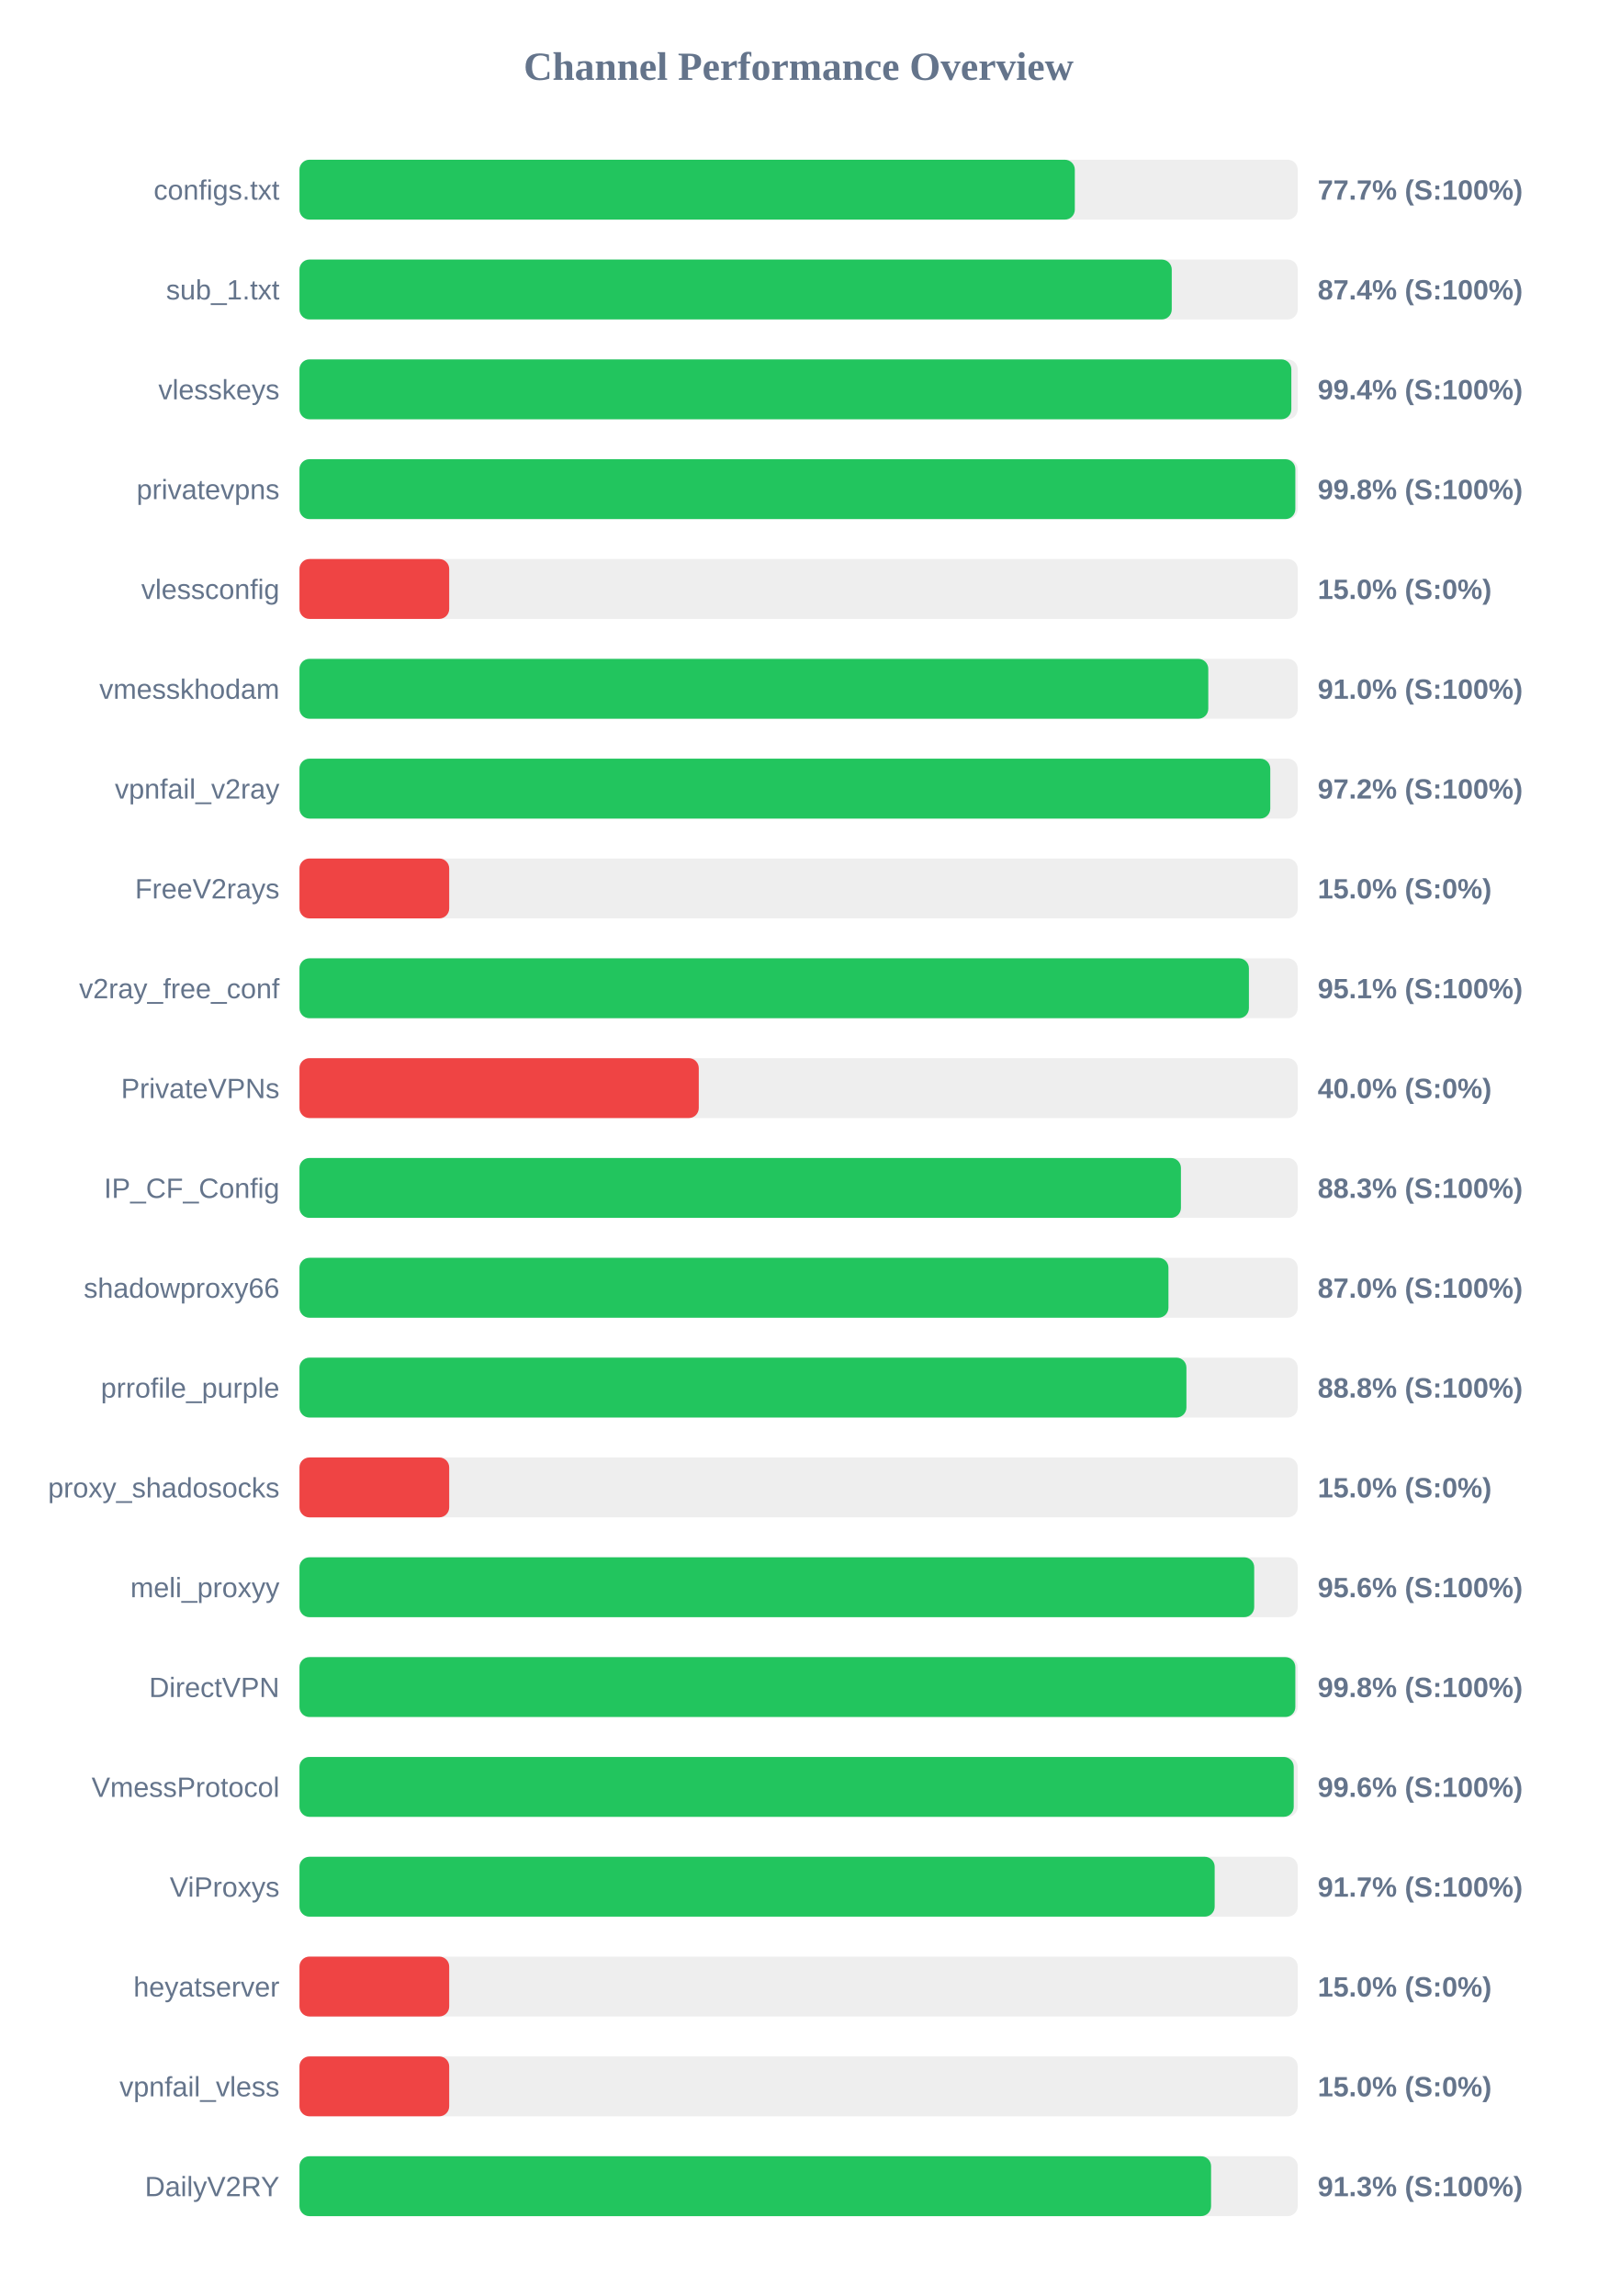
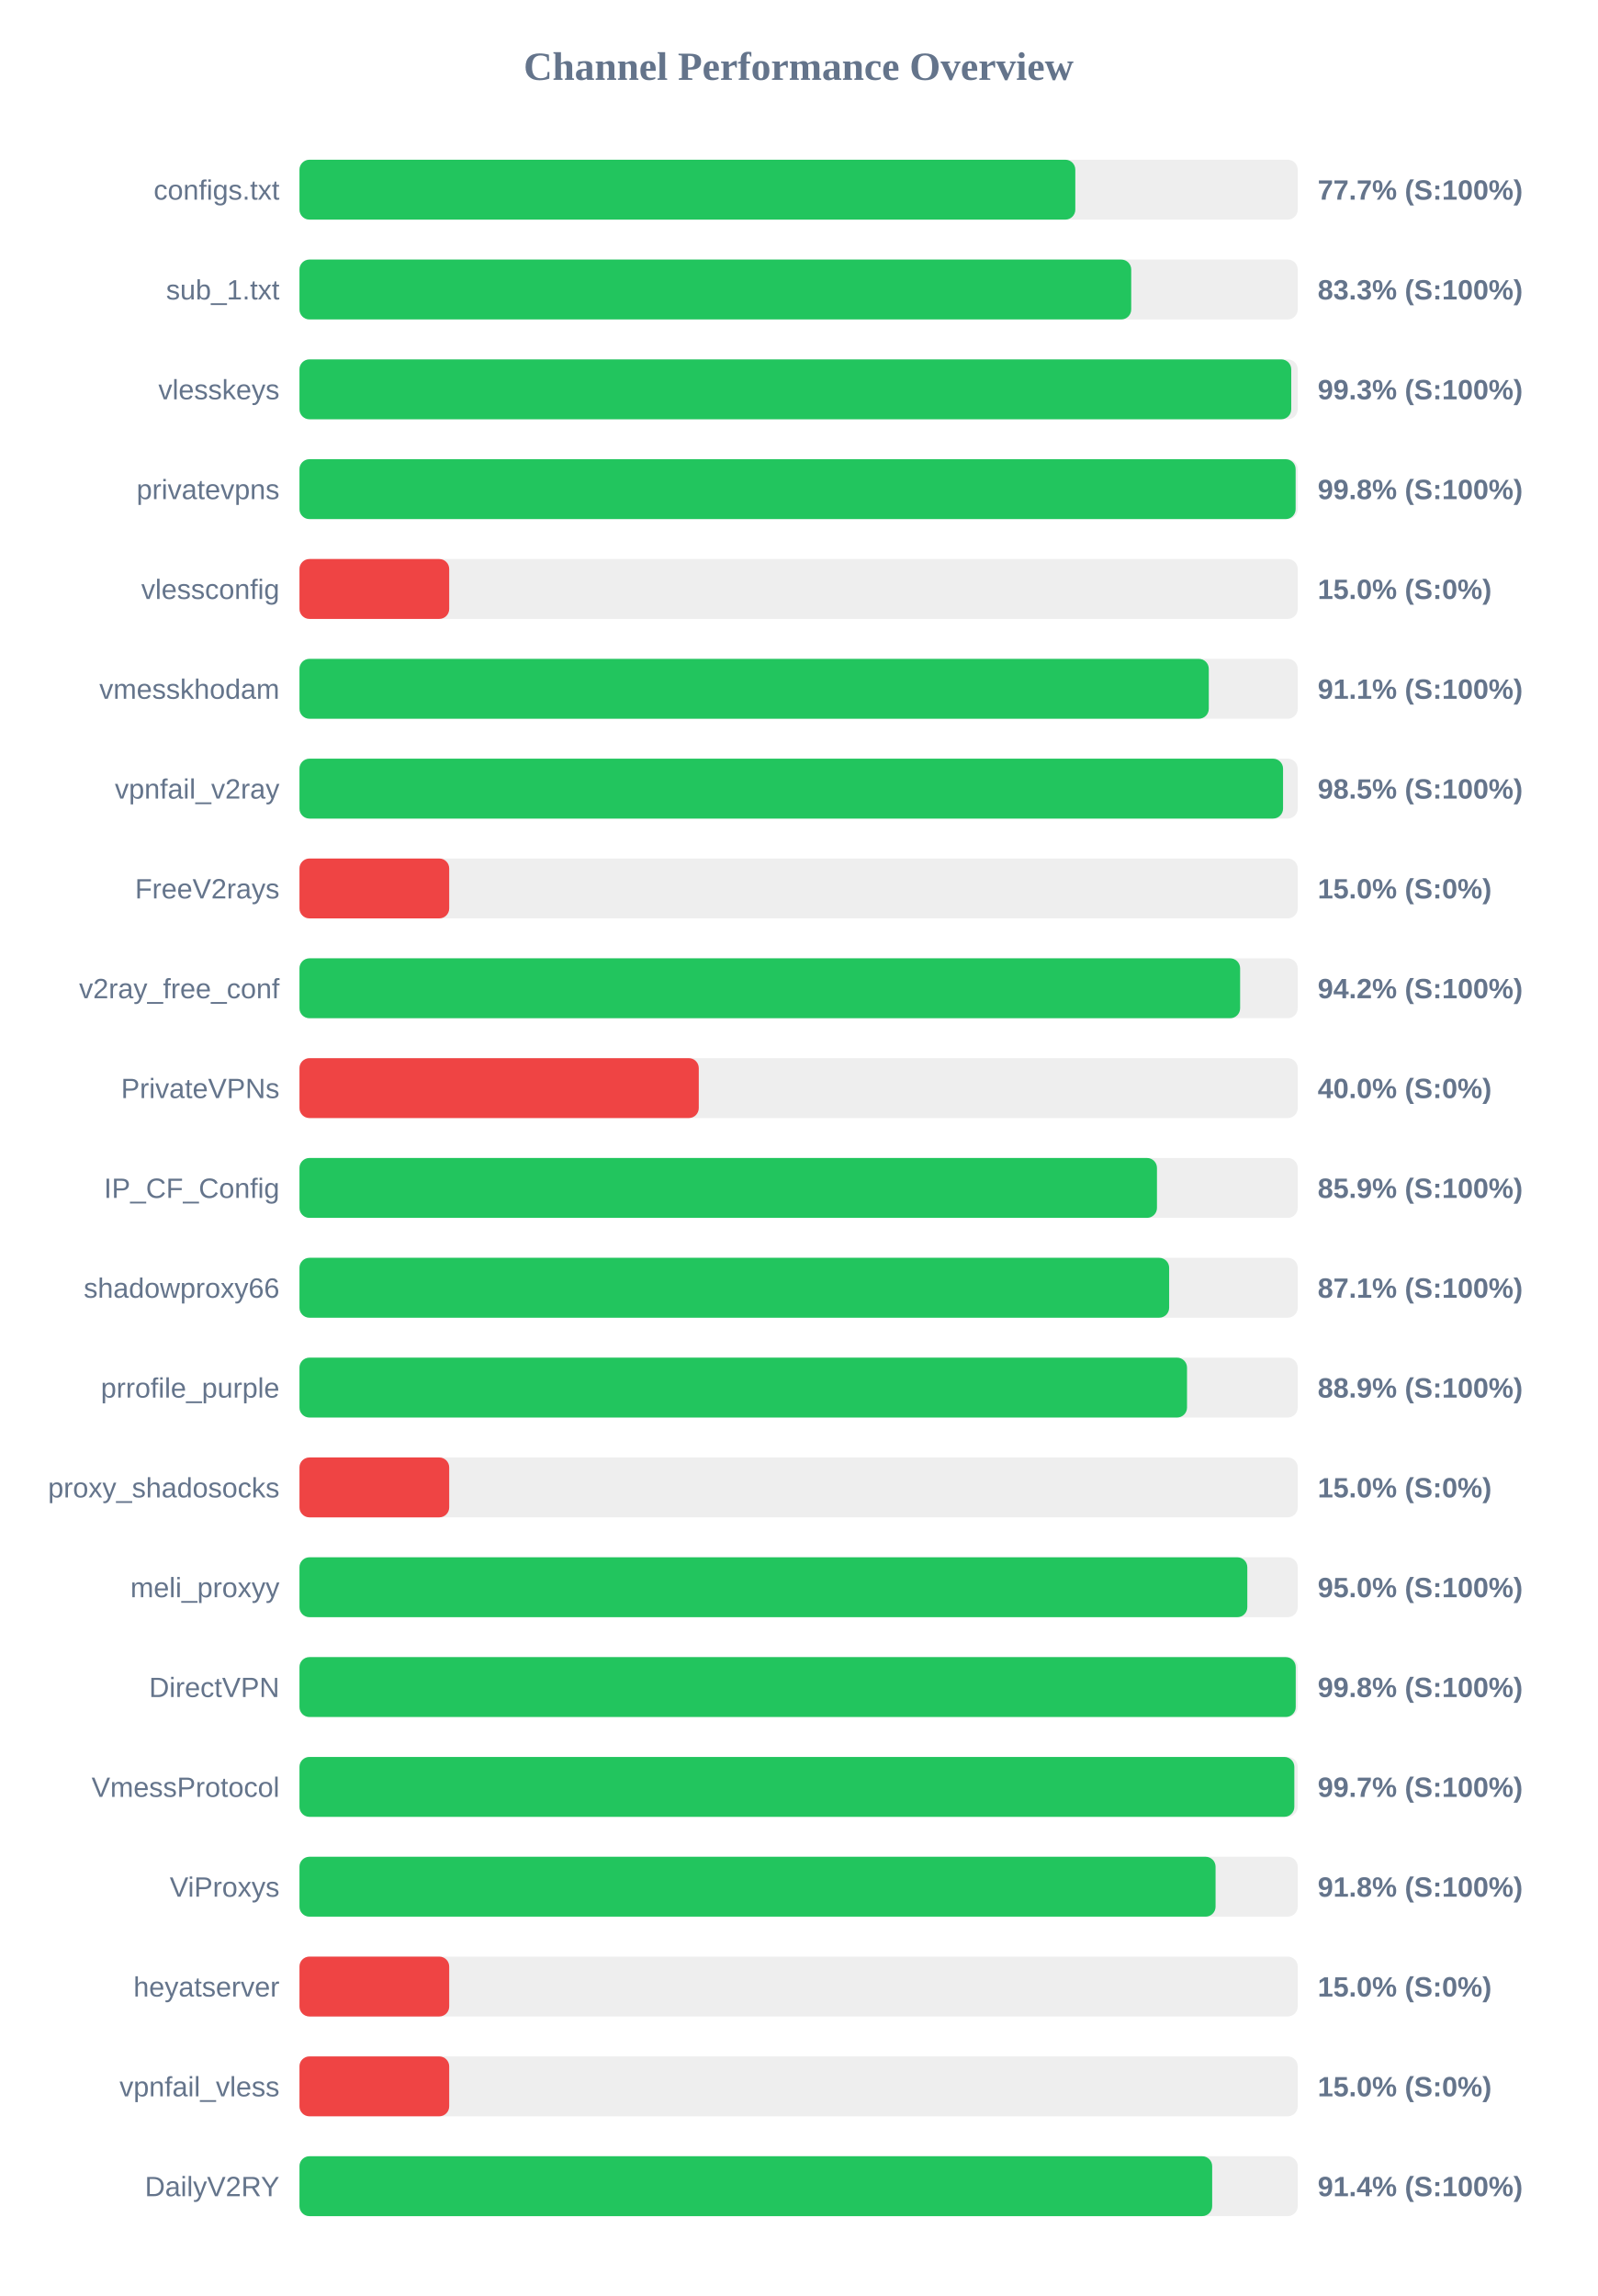
<svg xmlns="http://www.w3.org/2000/svg" width="800" height="1150" version="1.1">
  <style>
        .row { font: 14px Arial; fill: #64748b; }
        .score { font: bold 14px Arial; fill: #64748b; }
    </style>
  <text x="400" y="40" text-anchor="middle" font-size="20px" font-weight="bold" fill="#64748b">Channel Performance Overview</text>
  <rect x="150" y="80" width="500" height="30" fill="#eee" rx="5" />
-   <rect x="150" y="80" width="388.35" height="30" fill="#22c55e" rx="5" />
+   <rect x="150" y="80" width="388.6" height="30" fill="#22c55e" rx="5" />
  <text x="140" y="100" text-anchor="end" class="row">configs.txt</text>
  <text x="660" y="100" text-anchor="start" class="score">77.7% (S:100%)</text>
  <rect x="150" y="130" width="500" height="30" fill="#eee" rx="5" />
-   <rect x="150" y="130" width="436.9" height="30" fill="#22c55e" rx="5" />
+   <rect x="150" y="130" width="416.6" height="30" fill="#22c55e" rx="5" />
  <text x="140" y="150" text-anchor="end" class="row">sub_1.txt</text>
-   <text x="660" y="150" text-anchor="start" class="score">87.4% (S:100%)</text>
+   <text x="660" y="150" text-anchor="start" class="score">83.3% (S:100%)</text>
  <rect x="150" y="180" width="500" height="30" fill="#eee" rx="5" />
-   <rect x="150" y="180" width="496.8" height="30" fill="#22c55e" rx="5" />
+   <rect x="150" y="180" width="496.75" height="30" fill="#22c55e" rx="5" />
  <text x="140" y="200" text-anchor="end" class="row">vlesskeys</text>
-   <text x="660" y="200" text-anchor="start" class="score">99.4% (S:100%)</text>
+   <text x="660" y="200" text-anchor="start" class="score">99.3% (S:100%)</text>
  <rect x="150" y="230" width="500" height="30" fill="#eee" rx="5" />
-   <rect x="150" y="230" width="498.8" height="30" fill="#22c55e" rx="5" />
+   <rect x="150" y="230" width="498.95" height="30" fill="#22c55e" rx="5" />
  <text x="140" y="250" text-anchor="end" class="row">privatevpns</text>
  <text x="660" y="250" text-anchor="start" class="score">99.8% (S:100%)</text>
  <rect x="150" y="280" width="500" height="30" fill="#eee" rx="5" />
  <rect x="150" y="280" width="75.0" height="30" fill="#ef4444" rx="5" />
  <text x="140" y="300" text-anchor="end" class="row">vlessconfig</text>
  <text x="660" y="300" text-anchor="start" class="score">15.0% (S:0%)</text>
  <rect x="150" y="330" width="500" height="30" fill="#eee" rx="5" />
-   <rect x="150" y="330" width="455.2" height="30" fill="#22c55e" rx="5" />
+   <rect x="150" y="330" width="455.45" height="30" fill="#22c55e" rx="5" />
  <text x="140" y="350" text-anchor="end" class="row">vmesskhodam</text>
-   <text x="660" y="350" text-anchor="start" class="score">91.0% (S:100%)</text>
+   <text x="660" y="350" text-anchor="start" class="score">91.1% (S:100%)</text>
  <rect x="150" y="380" width="500" height="30" fill="#eee" rx="5" />
-   <rect x="150" y="380" width="486.25" height="30" fill="#22c55e" rx="5" />
+   <rect x="150" y="380" width="492.65" height="30" fill="#22c55e" rx="5" />
  <text x="140" y="400" text-anchor="end" class="row">vpnfail_v2ray</text>
-   <text x="660" y="400" text-anchor="start" class="score">97.2% (S:100%)</text>
+   <text x="660" y="400" text-anchor="start" class="score">98.5% (S:100%)</text>
  <rect x="150" y="430" width="500" height="30" fill="#eee" rx="5" />
  <rect x="150" y="430" width="75.0" height="30" fill="#ef4444" rx="5" />
  <text x="140" y="450" text-anchor="end" class="row">FreeV2rays</text>
  <text x="660" y="450" text-anchor="start" class="score">15.0% (S:0%)</text>
  <rect x="150" y="480" width="500" height="30" fill="#eee" rx="5" />
-   <rect x="150" y="480" width="475.55" height="30" fill="#22c55e" rx="5" />
+   <rect x="150" y="480" width="471.15" height="30" fill="#22c55e" rx="5" />
  <text x="140" y="500" text-anchor="end" class="row">v2ray_free_conf</text>
-   <text x="660" y="500" text-anchor="start" class="score">95.1% (S:100%)</text>
+   <text x="660" y="500" text-anchor="start" class="score">94.2% (S:100%)</text>
  <rect x="150" y="530" width="500" height="30" fill="#eee" rx="5" />
  <rect x="150" y="530" width="200.0" height="30" fill="#ef4444" rx="5" />
  <text x="140" y="550" text-anchor="end" class="row">PrivateVPNs</text>
  <text x="660" y="550" text-anchor="start" class="score">40.0% (S:0%)</text>
  <rect x="150" y="580" width="500" height="30" fill="#eee" rx="5" />
-   <rect x="150" y="580" width="441.5" height="30" fill="#22c55e" rx="5" />
+   <rect x="150" y="580" width="429.5" height="30" fill="#22c55e" rx="5" />
  <text x="140" y="600" text-anchor="end" class="row">IP_CF_Config</text>
-   <text x="660" y="600" text-anchor="start" class="score">88.3% (S:100%)</text>
+   <text x="660" y="600" text-anchor="start" class="score">85.9% (S:100%)</text>
  <rect x="150" y="630" width="500" height="30" fill="#eee" rx="5" />
-   <rect x="150" y="630" width="435.25" height="30" fill="#22c55e" rx="5" />
+   <rect x="150" y="630" width="435.6" height="30" fill="#22c55e" rx="5" />
  <text x="140" y="650" text-anchor="end" class="row">shadowproxy66</text>
-   <text x="660" y="650" text-anchor="start" class="score">87.0% (S:100%)</text>
+   <text x="660" y="650" text-anchor="start" class="score">87.1% (S:100%)</text>
  <rect x="150" y="680" width="500" height="30" fill="#eee" rx="5" />
-   <rect x="150" y="680" width="444.25" height="30" fill="#22c55e" rx="5" />
+   <rect x="150" y="680" width="444.55" height="30" fill="#22c55e" rx="5" />
  <text x="140" y="700" text-anchor="end" class="row">prrofile_purple</text>
-   <text x="660" y="700" text-anchor="start" class="score">88.8% (S:100%)</text>
+   <text x="660" y="700" text-anchor="start" class="score">88.9% (S:100%)</text>
  <rect x="150" y="730" width="500" height="30" fill="#eee" rx="5" />
  <rect x="150" y="730" width="75.0" height="30" fill="#ef4444" rx="5" />
  <text x="140" y="750" text-anchor="end" class="row">proxy_shadosocks</text>
  <text x="660" y="750" text-anchor="start" class="score">15.0% (S:0%)</text>
  <rect x="150" y="780" width="500" height="30" fill="#eee" rx="5" />
-   <rect x="150" y="780" width="478.2" height="30" fill="#22c55e" rx="5" />
+   <rect x="150" y="780" width="474.75" height="30" fill="#22c55e" rx="5" />
  <text x="140" y="800" text-anchor="end" class="row">meli_proxyy</text>
-   <text x="660" y="800" text-anchor="start" class="score">95.6% (S:100%)</text>
+   <text x="660" y="800" text-anchor="start" class="score">95.0% (S:100%)</text>
  <rect x="150" y="830" width="500" height="30" fill="#eee" rx="5" />
-   <rect x="150" y="830" width="498.8" height="30" fill="#22c55e" rx="5" />
+   <rect x="150" y="830" width="499.0" height="30" fill="#22c55e" rx="5" />
  <text x="140" y="850" text-anchor="end" class="row">DirectVPN</text>
  <text x="660" y="850" text-anchor="start" class="score">99.8% (S:100%)</text>
  <rect x="150" y="880" width="500" height="30" fill="#eee" rx="5" />
-   <rect x="150" y="880" width="498.0" height="30" fill="#22c55e" rx="5" />
+   <rect x="150" y="880" width="498.3" height="30" fill="#22c55e" rx="5" />
  <text x="140" y="900" text-anchor="end" class="row">VmessProtocol</text>
-   <text x="660" y="900" text-anchor="start" class="score">99.6% (S:100%)</text>
+   <text x="660" y="900" text-anchor="start" class="score">99.7% (S:100%)</text>
  <rect x="150" y="930" width="500" height="30" fill="#eee" rx="5" />
-   <rect x="150" y="930" width="458.4" height="30" fill="#22c55e" rx="5" />
+   <rect x="150" y="930" width="458.85" height="30" fill="#22c55e" rx="5" />
  <text x="140" y="950" text-anchor="end" class="row">ViProxys</text>
-   <text x="660" y="950" text-anchor="start" class="score">91.7% (S:100%)</text>
+   <text x="660" y="950" text-anchor="start" class="score">91.8% (S:100%)</text>
  <rect x="150" y="980" width="500" height="30" fill="#eee" rx="5" />
  <rect x="150" y="980" width="75.0" height="30" fill="#ef4444" rx="5" />
  <text x="140" y="1000" text-anchor="end" class="row">heyatserver</text>
  <text x="660" y="1000" text-anchor="start" class="score">15.0% (S:0%)</text>
  <rect x="150" y="1030" width="500" height="30" fill="#eee" rx="5" />
  <rect x="150" y="1030" width="75.0" height="30" fill="#ef4444" rx="5" />
  <text x="140" y="1050" text-anchor="end" class="row">vpnfail_vless</text>
  <text x="660" y="1050" text-anchor="start" class="score">15.0% (S:0%)</text>
  <rect x="150" y="1080" width="500" height="30" fill="#eee" rx="5" />
-   <rect x="150" y="1080" width="456.6" height="30" fill="#22c55e" rx="5" />
+   <rect x="150" y="1080" width="457.15" height="30" fill="#22c55e" rx="5" />
  <text x="140" y="1100" text-anchor="end" class="row">DailyV2RY</text>
-   <text x="660" y="1100" text-anchor="start" class="score">91.3% (S:100%)</text>
+   <text x="660" y="1100" text-anchor="start" class="score">91.4% (S:100%)</text>
</svg>
